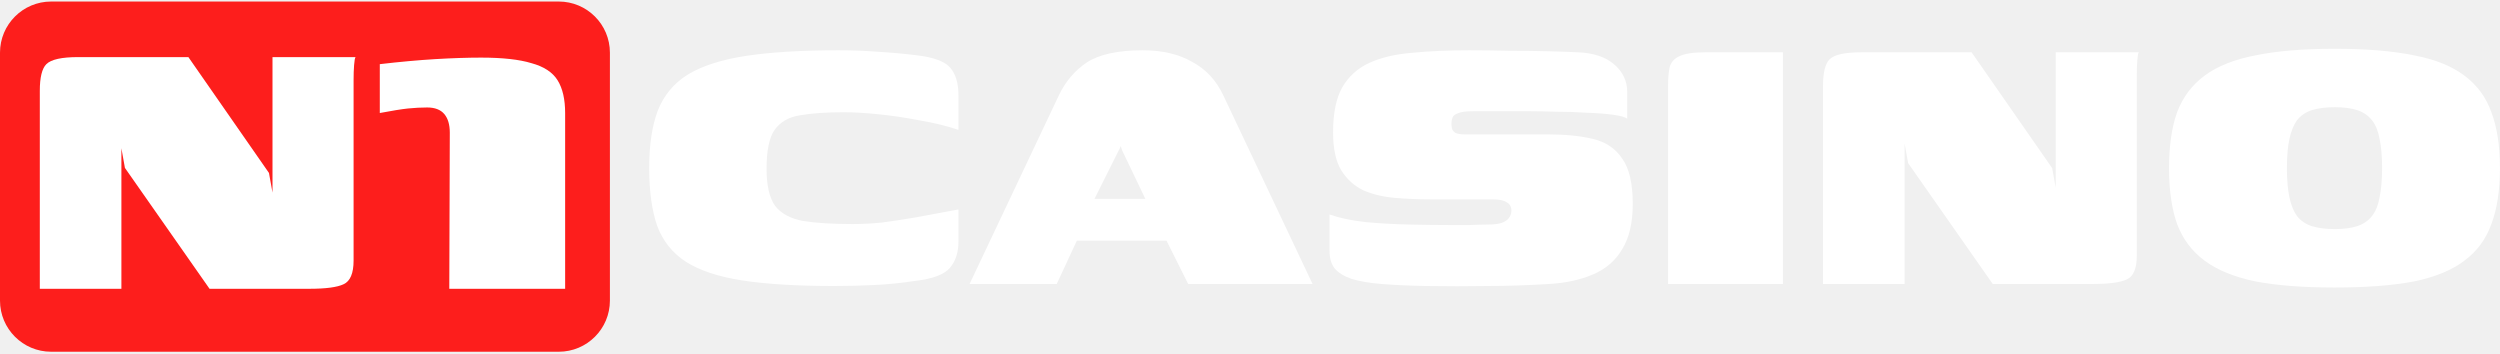
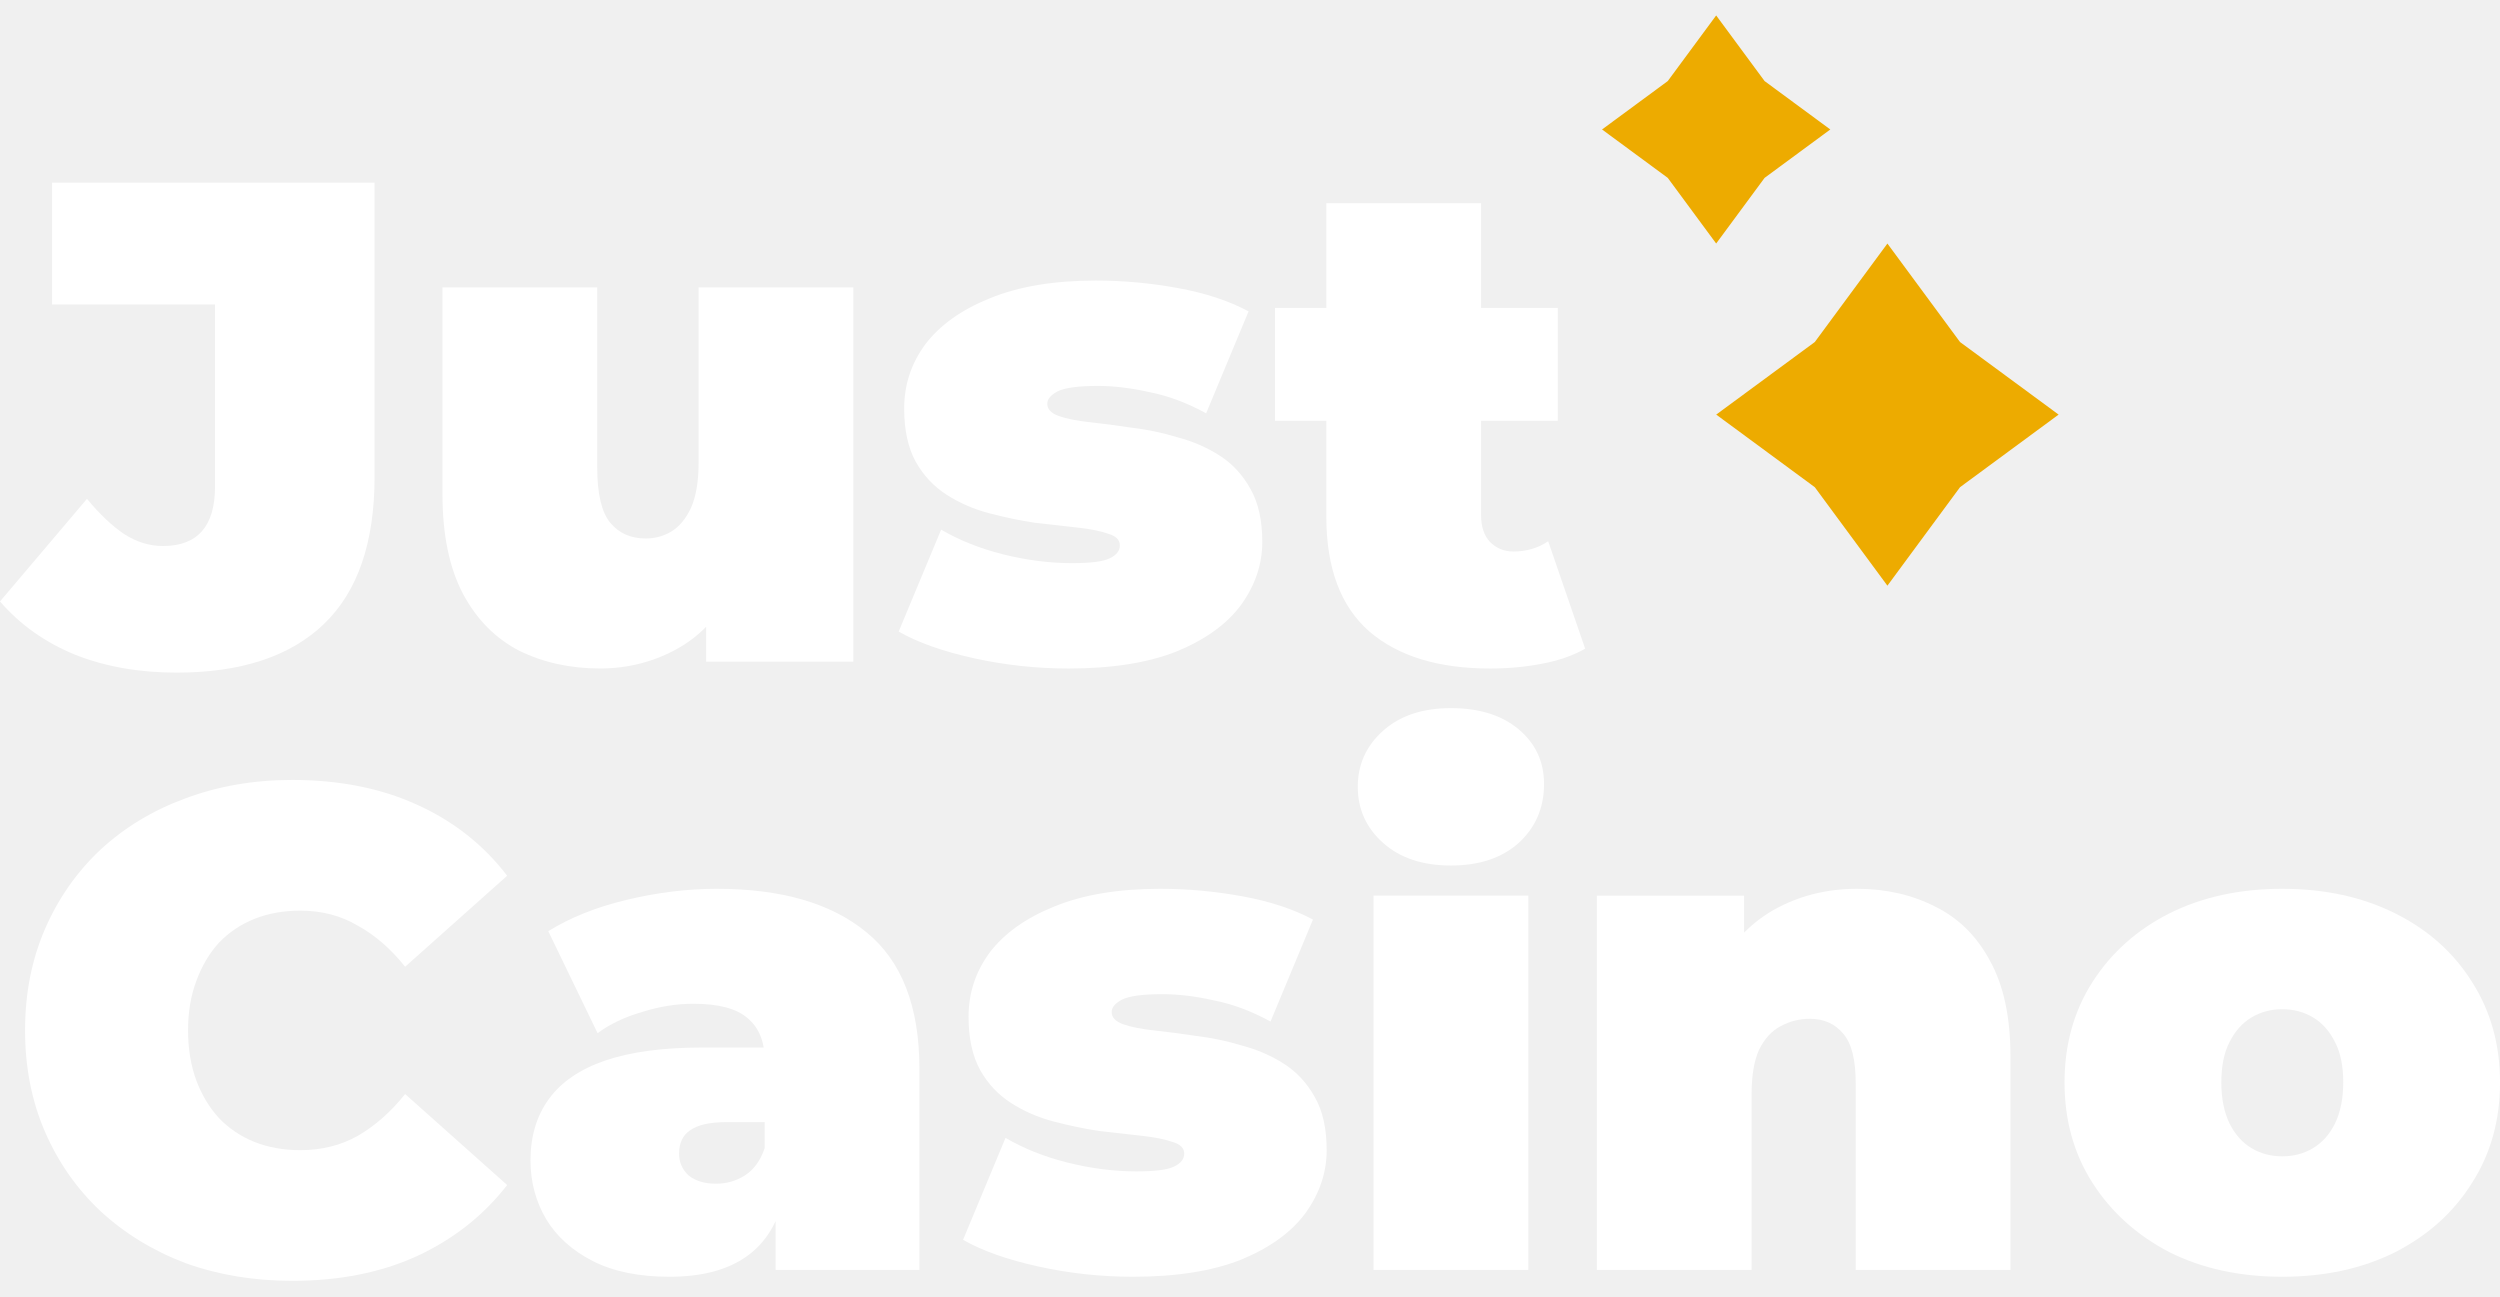
- <svg xmlns="http://www.w3.org/2000/svg" width="184" height="26" viewBox="0 0 184 26" fill="none">
-   <rect y="0.113" width="44.889" height="25.775" rx="3.765" fill="#FD1E1C" />
-   <path d="M2.93 21.255V6.687C2.93 5.698 3.09 5.043 3.412 4.722C3.758 4.376 4.536 4.203 5.747 4.203H13.865L19.796 12.729L20.056 14.175V4.203H26.172C26.123 4.253 26.086 4.45 26.061 4.796C26.036 5.118 26.024 5.488 26.024 5.908C26.024 6.304 26.024 6.65 26.024 6.946V19.179C26.024 20.118 25.777 20.699 25.283 20.922C24.813 21.144 23.973 21.255 22.762 21.255H15.422L9.194 12.358L8.935 10.913V21.255H2.93Z" fill="white" />
-   <path d="M33.068 21.255L33.105 9.764C33.105 9.17 32.97 8.713 32.698 8.392C32.426 8.071 32.006 7.91 31.437 7.91C30.992 7.91 30.523 7.935 30.029 7.984C29.559 8.034 28.867 8.145 27.953 8.318V4.722C29.436 4.549 30.795 4.426 32.031 4.351C33.291 4.277 34.415 4.24 35.404 4.24C36.985 4.24 38.221 4.376 39.111 4.648C40.025 4.895 40.668 5.315 41.038 5.908C41.409 6.501 41.594 7.305 41.594 8.318V21.255H33.068Z" fill="white" />
-   <path d="M47.781 12.375C47.781 10.67 47.991 9.261 48.411 8.149C48.856 7.013 49.598 6.123 50.636 5.48C51.698 4.838 53.132 4.381 54.936 4.109C56.74 3.837 59.001 3.701 61.719 3.701C62.757 3.701 63.721 3.738 64.611 3.812C65.525 3.862 66.489 3.948 67.502 4.072C68.738 4.22 69.553 4.529 69.949 4.998C70.344 5.468 70.542 6.135 70.542 7V9.558C69.652 9.261 68.689 9.027 67.65 8.854C66.637 8.656 65.636 8.508 64.648 8.409C63.684 8.31 62.831 8.261 62.09 8.261C60.805 8.261 59.742 8.335 58.902 8.483C58.062 8.607 57.432 8.965 57.012 9.558C56.616 10.126 56.419 11.078 56.419 12.412C56.419 13.648 56.629 14.562 57.049 15.155C57.493 15.724 58.185 16.095 59.124 16.268C60.064 16.416 61.275 16.49 62.757 16.49C63.449 16.49 64.166 16.453 64.907 16.379C65.649 16.28 66.464 16.156 67.354 16.008C68.268 15.835 69.331 15.637 70.542 15.415V17.788C70.542 18.578 70.332 19.221 69.912 19.715C69.492 20.209 68.627 20.531 67.317 20.679C66.353 20.827 65.377 20.926 64.388 20.976C63.425 21.025 62.424 21.05 61.386 21.05C58.667 21.05 56.419 20.914 54.639 20.642C52.885 20.37 51.501 19.913 50.487 19.27C49.499 18.628 48.794 17.75 48.374 16.638C47.979 15.502 47.781 14.081 47.781 12.375Z" fill="white" />
-   <path d="M71.361 20.901L77.922 7.037C78.416 5.999 79.108 5.184 79.998 4.591C80.912 3.998 82.284 3.701 84.113 3.701C85.546 3.701 86.757 3.985 87.745 4.554C88.759 5.097 89.525 5.925 90.044 7.037L96.605 20.901H87.449L85.855 17.713H79.257L77.774 20.901H71.361ZM80.554 14.637H84.298L82.593 11.078C82.568 11.004 82.543 10.93 82.519 10.855C82.494 10.781 82.482 10.744 82.482 10.744C82.482 10.744 82.469 10.781 82.445 10.855C82.42 10.93 82.383 11.004 82.333 11.078L80.554 14.637Z" fill="white" />
-   <path d="M97.856 15.786C98.547 16.033 99.412 16.218 100.45 16.342C101.513 16.441 102.613 16.502 103.75 16.527C104.886 16.552 105.9 16.564 106.789 16.564C107.135 16.564 107.58 16.564 108.124 16.564C108.692 16.54 109.137 16.527 109.458 16.527C109.903 16.527 110.249 16.49 110.496 16.416C110.768 16.317 110.953 16.194 111.052 16.045C111.176 15.897 111.238 15.712 111.238 15.489C111.238 15.217 111.126 15.02 110.904 14.896C110.706 14.748 110.36 14.674 109.866 14.674C109.644 14.674 109.372 14.674 109.051 14.674C108.729 14.674 108.272 14.674 107.679 14.674C107.111 14.674 106.307 14.674 105.269 14.674C104.38 14.674 103.503 14.637 102.638 14.562C101.797 14.488 101.031 14.303 100.339 14.006C99.672 13.685 99.128 13.191 98.708 12.524C98.313 11.856 98.115 10.93 98.115 9.743C98.115 8.335 98.338 7.235 98.782 6.444C99.252 5.629 99.919 5.023 100.784 4.628C101.649 4.232 102.699 3.985 103.935 3.886C105.171 3.763 106.567 3.701 108.124 3.701C109.063 3.701 110.051 3.713 111.089 3.738C112.152 3.738 113.141 3.75 114.055 3.775C114.969 3.8 115.661 3.825 116.131 3.849C117.292 3.899 118.182 4.195 118.8 4.739C119.442 5.283 119.764 5.962 119.764 6.778C119.764 6.877 119.764 7.087 119.764 7.408C119.764 7.705 119.764 8.001 119.764 8.298C119.764 8.57 119.764 8.718 119.764 8.743C119.615 8.619 119.269 8.52 118.726 8.446C118.182 8.372 117.54 8.322 116.798 8.298C116.057 8.248 115.315 8.224 114.574 8.224C113.833 8.199 113.178 8.186 112.609 8.186H108.42C107.901 8.186 107.531 8.236 107.308 8.335C107.086 8.409 106.95 8.52 106.901 8.668C106.851 8.792 106.826 8.928 106.826 9.076C106.826 9.2 106.839 9.323 106.863 9.447C106.888 9.57 106.975 9.682 107.123 9.78C107.271 9.855 107.506 9.892 107.827 9.892C109.73 9.892 111.201 9.892 112.239 9.892C113.277 9.892 113.845 9.892 113.944 9.892C115.229 9.892 116.329 10.003 117.243 10.225C118.182 10.448 118.899 10.93 119.393 11.671C119.912 12.388 120.171 13.5 120.171 15.007C120.171 16.391 119.912 17.503 119.393 18.343C118.899 19.184 118.182 19.802 117.243 20.197C116.329 20.592 115.254 20.827 114.018 20.901C112.412 21 110.892 21.05 109.458 21.05C108.05 21.074 106.542 21.074 104.936 21.05C103.675 21.025 102.588 20.976 101.674 20.901C100.784 20.827 100.055 20.704 99.487 20.531C98.918 20.333 98.498 20.073 98.226 19.752C97.979 19.431 97.856 19.011 97.856 18.492V15.786Z" fill="white" />
-   <path d="M122.77 20.901C122.77 18.455 122.77 16.02 122.77 13.599C122.77 11.152 122.77 8.718 122.77 6.296C122.77 5.777 122.807 5.332 122.882 4.961C122.98 4.591 123.215 4.319 123.586 4.146C123.981 3.948 124.624 3.849 125.514 3.849H131.222V20.901H122.77Z" fill="white" />
-   <path d="M134.174 20.901V6.333C134.174 5.344 134.334 4.69 134.656 4.368C135.002 4.022 135.78 3.849 136.991 3.849H145.109L151.04 12.375L151.3 13.821V3.849H157.416C157.367 3.899 157.33 4.096 157.305 4.442C157.28 4.764 157.268 5.134 157.268 5.555C157.268 5.95 157.268 6.296 157.268 6.592V18.825C157.268 19.765 157.021 20.345 156.527 20.568C156.057 20.79 155.217 20.901 154.006 20.901H146.666L140.438 12.005L140.179 10.559V20.901H134.174Z" fill="white" />
-   <path d="M171.837 21.161C169.514 21.161 167.574 21.012 166.018 20.716C164.461 20.395 163.213 19.888 162.274 19.196C161.334 18.504 160.655 17.602 160.235 16.49C159.839 15.378 159.642 14.006 159.642 12.375C159.642 10.744 159.839 9.373 160.235 8.261C160.655 7.149 161.334 6.247 162.274 5.555C163.213 4.863 164.461 4.368 166.018 4.072C167.574 3.75 169.514 3.59 171.837 3.59C174.16 3.59 176.1 3.75 177.657 4.072C179.214 4.368 180.45 4.863 181.364 5.555C182.303 6.247 182.971 7.149 183.366 8.261C183.786 9.373 183.996 10.744 183.996 12.375C183.996 14.006 183.786 15.378 183.366 16.49C182.971 17.602 182.303 18.504 181.364 19.196C180.45 19.888 179.214 20.395 177.657 20.716C176.1 21.012 174.16 21.161 171.837 21.161ZM171.837 16.861C172.505 16.861 173.061 16.787 173.506 16.638C173.95 16.49 174.309 16.243 174.581 15.897C174.852 15.551 175.038 15.094 175.137 14.525C175.26 13.932 175.322 13.216 175.322 12.375C175.322 11.51 175.26 10.794 175.137 10.225C175.038 9.657 174.852 9.2 174.581 8.854C174.309 8.508 173.95 8.261 173.506 8.112C173.061 7.964 172.505 7.89 171.837 7.89C171.17 7.89 170.602 7.964 170.132 8.112C169.687 8.261 169.329 8.508 169.057 8.854C168.81 9.2 168.625 9.657 168.501 10.225C168.378 10.794 168.316 11.51 168.316 12.375C168.316 13.216 168.378 13.932 168.501 14.525C168.625 15.094 168.81 15.551 169.057 15.897C169.329 16.243 169.687 16.49 170.132 16.638C170.602 16.787 171.17 16.861 171.837 16.861Z" fill="white" />
+ <svg xmlns="http://www.w3.org/2000/svg" width="81" height="42" viewBox="0 0 81 42" fill="none">
+   <g id="logo">
+     <g id="Just">
+       <path id="Vector" d="M48.275 21.66C46.604 21.66 45.302 21.261 44.37 20.463C43.438 19.65 42.973 18.408 42.973 16.738V6.584H47.987V16.694C47.987 17.063 48.083 17.351 48.275 17.558C48.482 17.765 48.734 17.869 49.029 17.869C49.458 17.869 49.836 17.758 50.161 17.536L51.359 21.017C50.974 21.238 50.508 21.401 49.961 21.505C49.429 21.608 48.867 21.66 48.275 21.66ZM41.309 13.634V9.976H50.472V13.634H41.309Z" fill="white" />
+       <path id="Vector_2" d="M34.619 21.66C33.584 21.66 32.563 21.549 31.558 21.328C30.552 21.106 29.738 20.818 29.117 20.463L30.493 17.16C31.07 17.5 31.735 17.766 32.489 17.958C33.259 18.15 34.006 18.246 34.73 18.246C35.337 18.246 35.743 18.194 35.951 18.091C36.172 17.988 36.283 17.847 36.283 17.67C36.283 17.492 36.158 17.367 35.906 17.293C35.655 17.204 35.322 17.138 34.908 17.093C34.494 17.049 34.035 16.997 33.532 16.938C33.044 16.864 32.549 16.761 32.046 16.628C31.543 16.495 31.084 16.295 30.67 16.029C30.256 15.763 29.923 15.408 29.672 14.965C29.42 14.507 29.295 13.93 29.295 13.236C29.295 12.467 29.524 11.772 29.983 11.152C30.456 10.531 31.151 10.036 32.068 9.666C33 9.282 34.146 9.09 35.507 9.09C36.394 9.09 37.282 9.171 38.169 9.334C39.057 9.496 39.818 9.748 40.454 10.088L39.079 13.391C38.458 13.051 37.844 12.822 37.237 12.704C36.646 12.571 36.091 12.504 35.573 12.504C34.937 12.504 34.501 12.563 34.264 12.681C34.043 12.8 33.932 12.933 33.932 13.081C33.932 13.258 34.057 13.391 34.309 13.48C34.56 13.568 34.893 13.635 35.307 13.679C35.721 13.723 36.172 13.783 36.661 13.857C37.163 13.916 37.659 14.019 38.147 14.167C38.65 14.3 39.108 14.499 39.523 14.765C39.937 15.031 40.27 15.394 40.521 15.852C40.772 16.295 40.898 16.864 40.898 17.559C40.898 18.283 40.669 18.963 40.21 19.599C39.752 20.219 39.057 20.722 38.125 21.106C37.193 21.476 36.025 21.66 34.619 21.66Z" fill="white" />
+       <path id="Vector_3" d="M19.439 21.659C18.477 21.659 17.605 21.467 16.821 21.083C16.052 20.684 15.445 20.07 15.002 19.243C14.558 18.4 14.336 17.321 14.336 16.006V9.311H19.35V15.141C19.35 15.999 19.491 16.597 19.772 16.937C20.053 17.277 20.437 17.447 20.925 17.447C21.221 17.447 21.495 17.373 21.746 17.225C22.012 17.063 22.227 16.804 22.39 16.449C22.552 16.08 22.634 15.6 22.634 15.008V9.311H27.648V21.438H22.878V17.935L23.832 18.888C23.403 19.834 22.789 20.536 21.99 20.994C21.206 21.438 20.356 21.659 19.439 21.659Z" fill="white" />
+       <path id="Vector_4" d="M5.724 21.793C4.511 21.793 3.417 21.601 2.441 21.216C1.464 20.817 0.651 20.241 0 19.487L2.818 16.162C3.232 16.664 3.639 17.048 4.038 17.314C4.437 17.566 4.851 17.691 5.28 17.691C6.404 17.691 6.967 17.048 6.967 15.762V9.865H1.686V5.919H12.136V15.452C12.136 17.581 11.589 19.169 10.494 20.219C9.4 21.268 7.81 21.793 5.724 21.793Z" fill="white" />
+     </g>
+     <g id="Casino">
+       <path id="Vector_5" d="M73.946 41.367C72.57 41.367 71.35 41.101 70.285 40.569C69.235 40.022 68.407 39.276 67.8 38.33C67.194 37.384 66.891 36.298 66.891 35.071C66.891 33.844 67.194 32.758 67.8 31.812C68.407 30.866 69.235 30.127 70.285 29.595C71.35 29.063 72.57 28.797 73.946 28.797C75.321 28.797 76.542 29.063 77.607 29.595C78.672 30.127 79.5 30.866 80.091 31.812C80.698 32.758 81.001 33.844 81.001 35.071C81.001 36.298 80.698 37.384 80.091 38.33C79.5 39.276 78.672 40.022 77.607 40.569C76.542 41.101 75.321 41.367 73.946 41.367ZM73.946 37.465C74.316 37.465 74.648 37.377 74.944 37.199C75.24 37.022 75.477 36.756 75.654 36.401C75.832 36.032 75.921 35.588 75.921 35.071C75.921 34.539 75.832 34.103 75.654 33.763C75.477 33.408 75.24 33.142 74.944 32.965C74.648 32.788 74.316 32.699 73.946 32.699C73.576 32.699 73.243 32.788 72.948 32.965C72.652 33.142 72.415 33.408 72.237 33.763C72.06 34.103 71.971 34.539 71.971 35.071C71.971 35.588 72.06 36.032 72.237 36.401C72.415 36.756 72.652 37.022 72.948 37.199C73.243 37.377 73.576 37.465 73.946 37.465Z" fill="white" />
+       <path id="Vector_6" d="M60.169 28.797C61.101 28.797 61.944 28.989 62.698 29.373C63.453 29.743 64.044 30.327 64.473 31.125C64.917 31.923 65.139 32.958 65.139 34.229V41.146H60.125V35.093C60.125 34.339 59.992 33.807 59.725 33.497C59.459 33.172 59.097 33.009 58.638 33.009C58.298 33.009 57.98 33.09 57.684 33.253C57.403 33.401 57.174 33.652 56.996 34.007C56.834 34.362 56.752 34.842 56.752 35.448V41.146H51.738V29.019H56.508V32.566L55.554 31.546C56.028 30.63 56.664 29.942 57.462 29.484C58.276 29.026 59.178 28.797 60.169 28.797Z" fill="white" />
+       <path id="Vector_7" d="M44.502 41.145V29.018H49.517V41.145H44.502ZM47.01 28.043C46.093 28.043 45.36 27.799 44.813 27.311C44.266 26.823 43.992 26.217 43.992 25.493C43.992 24.769 44.266 24.163 44.813 23.675C45.36 23.187 46.093 22.943 47.01 22.943C47.927 22.943 48.659 23.172 49.206 23.631C49.753 24.089 50.027 24.68 50.027 25.404C50.027 26.173 49.753 26.808 49.206 27.311C48.659 27.799 47.927 28.043 47.01 28.043Z" fill="white" />
+       <path id="Vector_8" d="M36.705 41.367C35.67 41.367 34.649 41.257 33.644 41.035C32.638 40.813 31.824 40.525 31.203 40.17L32.579 36.867C33.156 37.207 33.821 37.473 34.575 37.665C35.345 37.857 36.092 37.953 36.816 37.953C37.423 37.953 37.83 37.901 38.036 37.798C38.258 37.694 38.369 37.554 38.369 37.377C38.369 37.199 38.244 37.074 37.992 37C37.741 36.911 37.408 36.845 36.994 36.8C36.58 36.756 36.121 36.704 35.618 36.645C35.13 36.571 34.635 36.468 34.132 36.335C33.629 36.202 33.17 36.002 32.756 35.736C32.342 35.47 32.009 35.115 31.758 34.672C31.506 34.214 31.381 33.637 31.381 32.943C31.381 32.174 31.61 31.48 32.068 30.859C32.542 30.238 33.237 29.743 34.154 29.373C35.086 28.989 36.232 28.797 37.593 28.797C38.48 28.797 39.368 28.878 40.255 29.041C41.143 29.203 41.904 29.455 42.54 29.794L41.165 33.098C40.544 32.758 39.93 32.529 39.323 32.411C38.732 32.278 38.177 32.211 37.659 32.211C37.023 32.211 36.587 32.27 36.35 32.389C36.129 32.507 36.018 32.64 36.018 32.788C36.018 32.965 36.143 33.098 36.395 33.187C36.646 33.275 36.979 33.342 37.393 33.386C37.807 33.431 38.258 33.49 38.746 33.563C39.249 33.623 39.745 33.726 40.233 33.874C40.736 34.007 41.194 34.206 41.608 34.472C42.023 34.739 42.355 35.101 42.607 35.559C42.858 36.002 42.984 36.571 42.984 37.266C42.984 37.99 42.755 38.67 42.296 39.306C41.838 39.926 41.143 40.429 40.211 40.813C39.279 41.183 38.111 41.367 36.705 41.367Z" fill="white" />
+       <path id="Vector_9" d="M25.13 41.146V38.995L24.775 38.419V34.339C24.775 33.748 24.59 33.297 24.221 32.987C23.866 32.677 23.281 32.522 22.468 32.522C21.921 32.522 21.366 32.61 20.804 32.788C20.242 32.95 19.761 33.179 19.362 33.475L17.764 30.171C18.474 29.728 19.325 29.388 20.316 29.152C21.307 28.915 22.276 28.797 23.222 28.797C25.308 28.797 26.92 29.262 28.059 30.194C29.212 31.125 29.789 32.603 29.789 34.628V41.146H25.13ZM21.691 41.367C20.7 41.367 19.872 41.197 19.206 40.858C18.541 40.518 18.038 40.067 17.698 39.505C17.358 38.929 17.188 38.293 17.188 37.599C17.188 36.815 17.387 36.15 17.787 35.603C18.186 35.056 18.792 34.642 19.606 34.362C20.434 34.081 21.477 33.94 22.734 33.94H25.263V36.357H23.533C23 36.357 22.608 36.446 22.357 36.623C22.12 36.786 22.002 37.037 22.002 37.377C22.002 37.658 22.105 37.894 22.312 38.086C22.534 38.264 22.83 38.352 23.2 38.352C23.54 38.352 23.851 38.264 24.132 38.086C24.428 37.894 24.642 37.599 24.775 37.199L25.419 38.685C25.226 39.586 24.82 40.259 24.198 40.702C23.577 41.146 22.741 41.367 21.691 41.367Z" fill="white" />
+       <path id="Vector_10" d="M9.465 41.499C8.223 41.499 7.069 41.307 6.004 40.923C4.954 40.524 4.037 39.962 3.253 39.238C2.484 38.514 1.885 37.656 1.456 36.666C1.027 35.676 0.812 34.582 0.812 33.385C0.812 32.188 1.027 31.094 1.456 30.104C1.885 29.113 2.484 28.256 3.253 27.532C4.037 26.808 4.954 26.253 6.004 25.869C7.069 25.47 8.223 25.27 9.465 25.27C10.989 25.27 12.335 25.537 13.503 26.069C14.686 26.601 15.663 27.369 16.432 28.374L13.126 31.323C12.667 30.747 12.157 30.303 11.595 29.993C11.048 29.668 10.427 29.505 9.731 29.505C9.184 29.505 8.689 29.594 8.245 29.771C7.801 29.948 7.417 30.207 7.091 30.547C6.781 30.887 6.537 31.301 6.359 31.789C6.182 32.261 6.093 32.794 6.093 33.385C6.093 33.976 6.182 34.516 6.359 35.003C6.537 35.476 6.781 35.883 7.091 36.223C7.417 36.563 7.801 36.821 8.245 36.999C8.689 37.176 9.184 37.265 9.731 37.265C10.427 37.265 11.048 37.109 11.595 36.799C12.157 36.474 12.667 36.023 13.126 35.447L16.432 38.395C15.663 39.386 14.686 40.154 13.503 40.701C12.335 41.233 10.989 41.499 9.465 41.499Z" fill="white" />
+     </g>
+     <path id="Star 4" d="M61.152 7.891L63.505 11.082L66.699 13.433L63.505 15.785L61.152 18.976L58.799 15.785L55.605 13.433L58.799 11.082L61.152 7.891Z" fill="#EDAB00" />
+     <path id="Star 5" d="M55.604 0.5L57.173 2.627L59.302 4.195L57.173 5.763L55.604 7.89L54.035 5.763L51.906 4.195L54.035 2.627L55.604 0.5Z" fill="#EDAB00" />
+   </g>
</svg>
